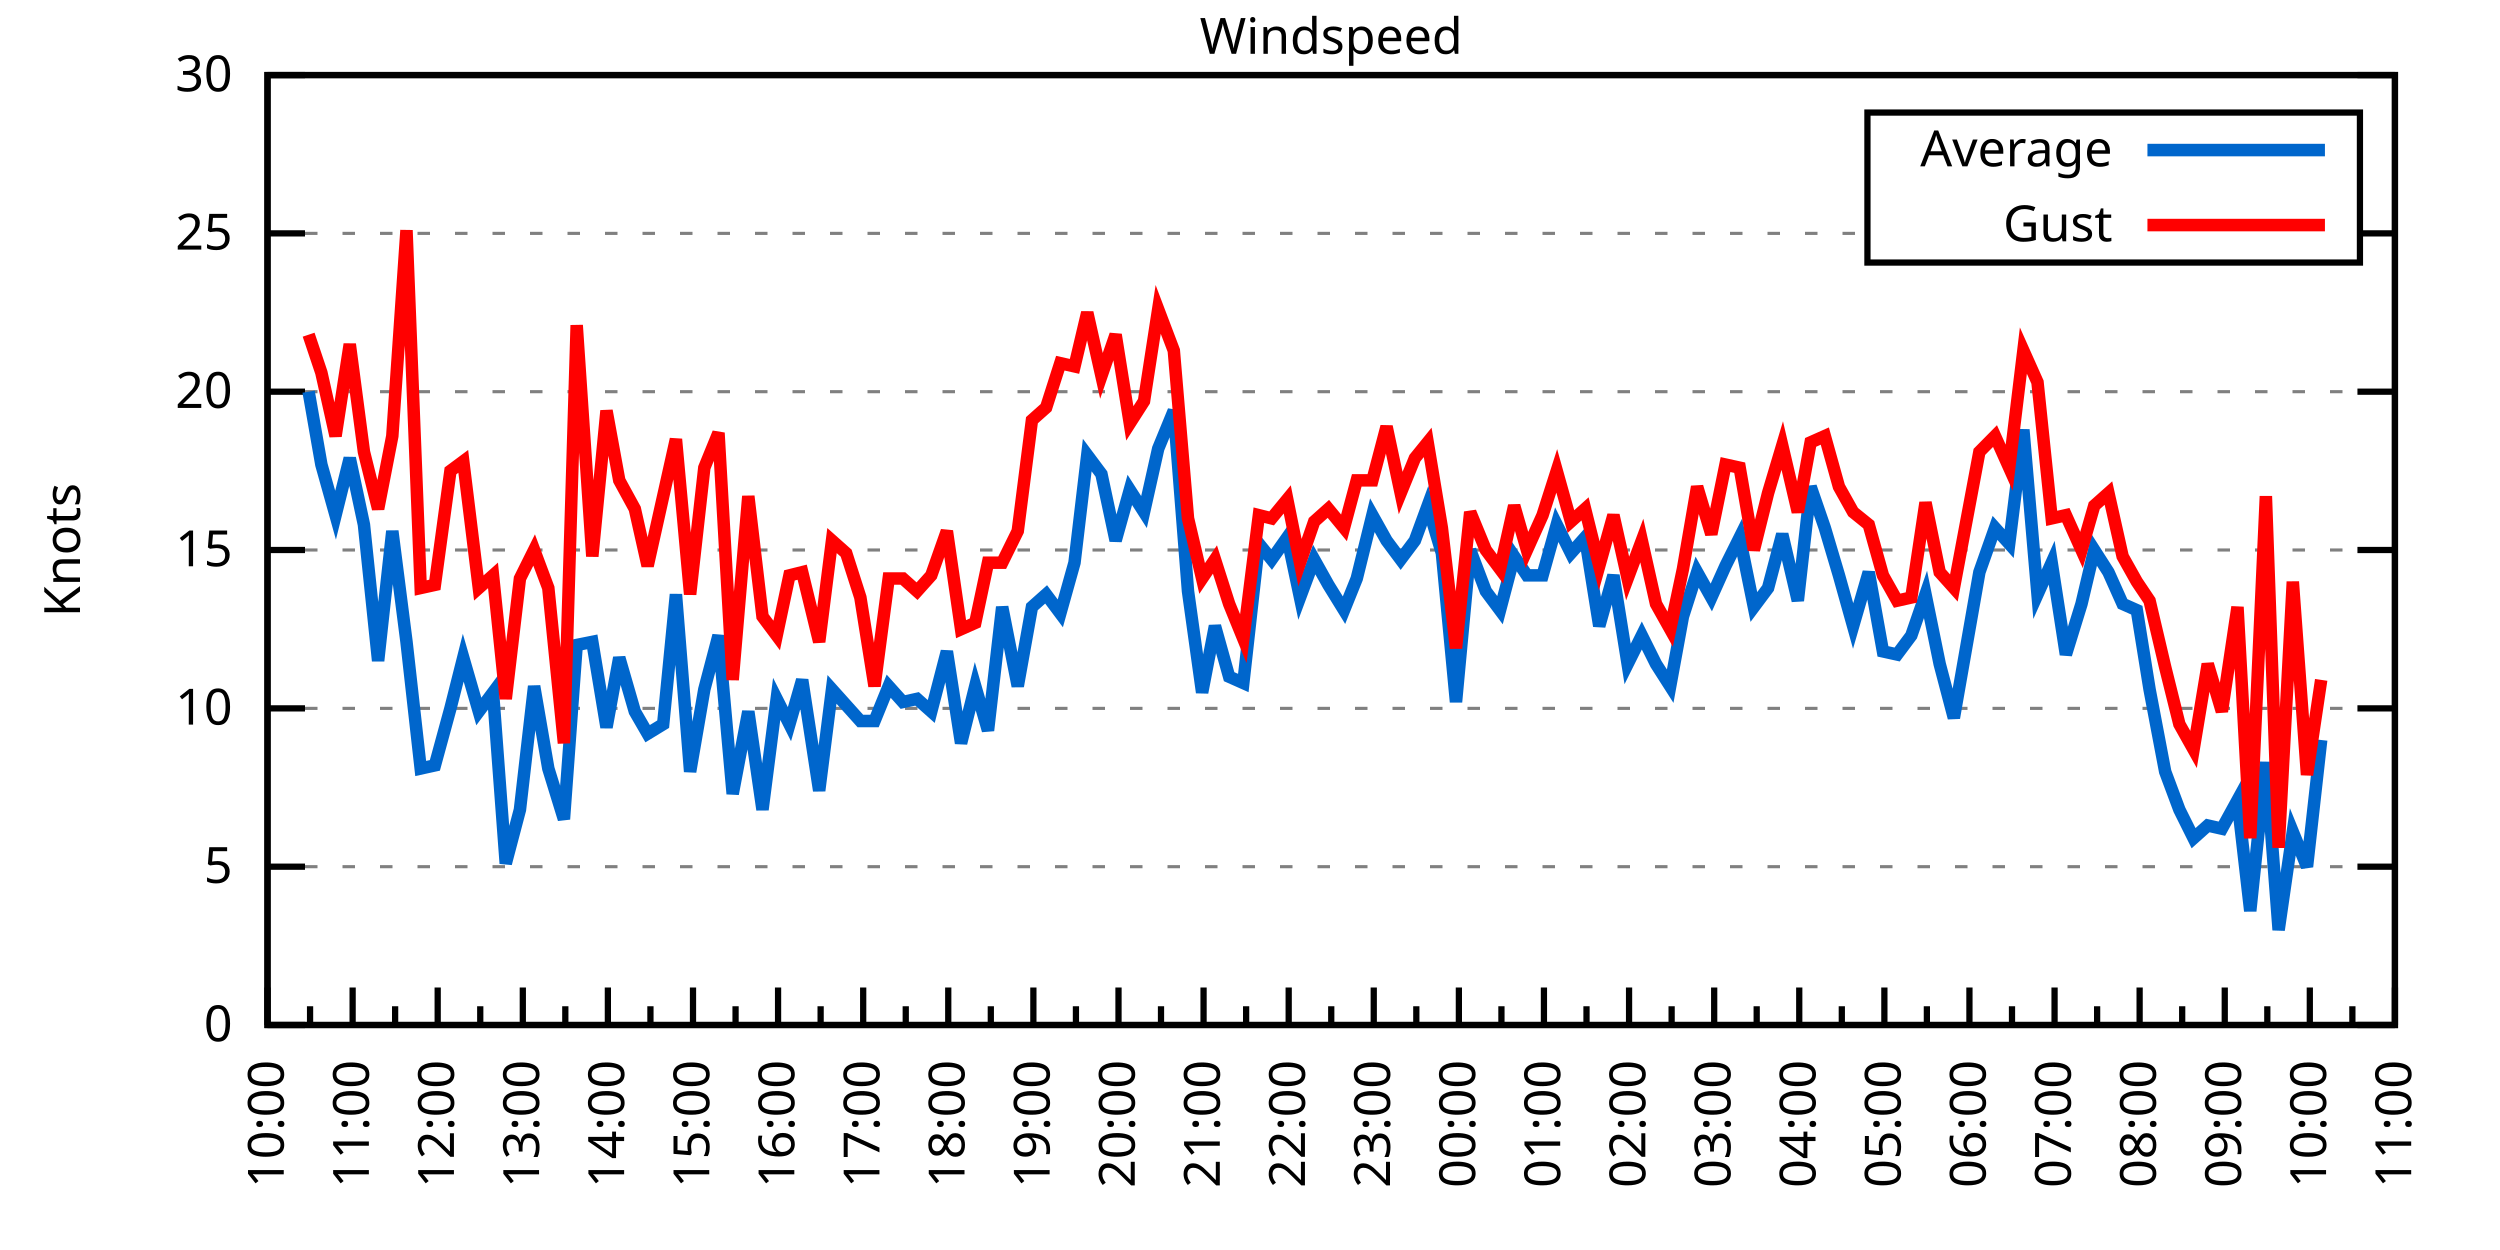
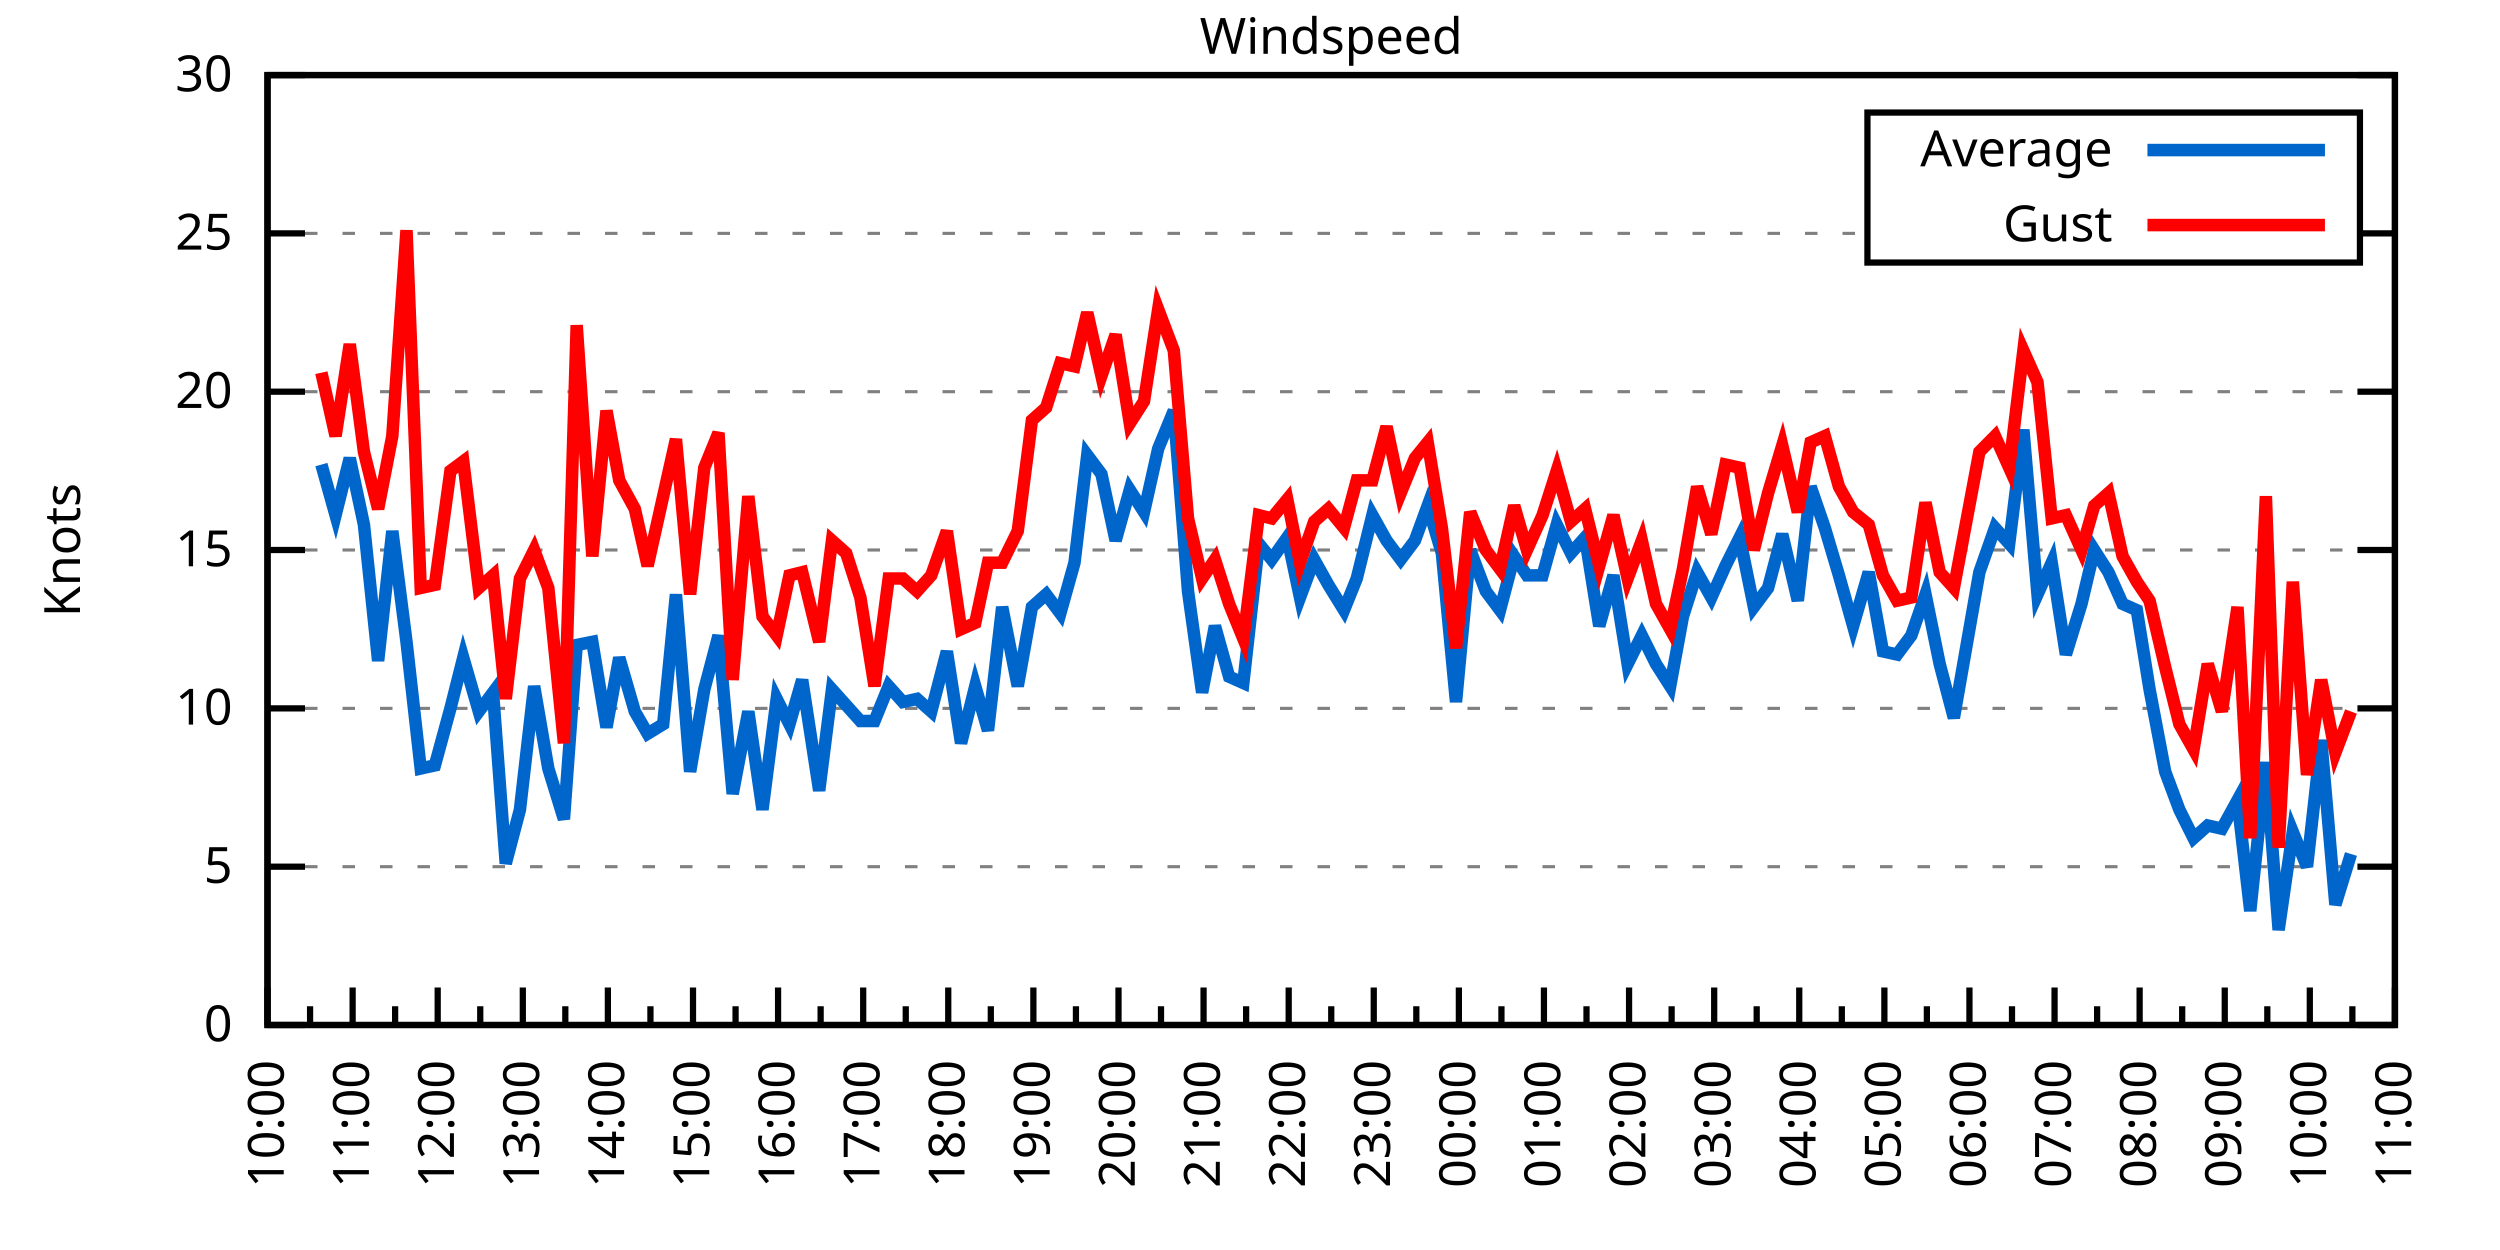
<svg xmlns="http://www.w3.org/2000/svg" xmlns:xlink="http://www.w3.org/1999/xlink" width="400" height="200" viewBox="0 0 400 200">
  <g id="gnuplot_canvas">
    <rect x="0" y="0" width="400" height="200" fill="none" />
    <defs>
      <circle id="gpDot" r="0.5" stroke-width="0.5" stroke="currentColor" />
      <path id="gpPt0" stroke-width="0.333" stroke="currentColor" d="M-1,0 h2 M0,-1 v2" />
      <path id="gpPt1" stroke-width="0.333" stroke="currentColor" d="M-1,-1 L1,1 M1,-1 L-1,1" />
      <path id="gpPt2" stroke-width="0.333" stroke="currentColor" d="M-1,0 L1,0 M0,-1 L0,1 M-1,-1 L1,1 M-1,1 L1,-1" />
      <rect id="gpPt3" stroke-width="0.333" stroke="currentColor" x="-1" y="-1" width="2" height="2" />
      <rect id="gpPt4" stroke-width="0.333" stroke="currentColor" fill="currentColor" x="-1" y="-1" width="2" height="2" />
      <circle id="gpPt5" stroke-width="0.333" stroke="currentColor" cx="0" cy="0" r="1" />
      <use xlink:href="#gpPt5" id="gpPt6" fill="currentColor" stroke="none" />
      <path id="gpPt7" stroke-width="0.333" stroke="currentColor" d="M0,-1.33 L-1.33,0.67 L1.33,0.67 z" />
      <use xlink:href="#gpPt7" id="gpPt8" fill="currentColor" stroke="none" />
      <use xlink:href="#gpPt7" id="gpPt9" stroke="currentColor" transform="rotate(180)" />
      <use xlink:href="#gpPt9" id="gpPt10" fill="currentColor" stroke="none" />
      <use xlink:href="#gpPt3" id="gpPt11" stroke="currentColor" transform="rotate(45)" />
      <use xlink:href="#gpPt11" id="gpPt12" fill="currentColor" stroke="none" />
      <path id="gpPt13" stroke-width="0.333" stroke="currentColor" d="M0,1.330 L1.265,0.411 L0.782,-1.067 L-0.782,-1.076 L-1.265,0.411 z" />
      <use xlink:href="#gpPt13" id="gpPt14" fill="currentColor" stroke="none" />
      <filter id="textbox" filterUnits="objectBoundingBox" x="0" y="0" height="1" width="1">
        <feFlood flood-color="white" flood-opacity="1" result="bgnd" />
        <feComposite in="SourceGraphic" in2="bgnd" operator="atop" />
      </filter>
      <filter id="greybox" filterUnits="objectBoundingBox" x="0" y="0" height="1" width="1">
        <feFlood flood-color="lightgrey" flood-opacity="1" result="grey" />
        <feComposite in="SourceGraphic" in2="grey" operator="atop" />
      </filter>
    </defs>
    <g fill="none" color="white" stroke="currentColor" stroke-width="1.00" stroke-linecap="butt" stroke-linejoin="miter">
</g>
    <g fill="none" color="black" stroke="currentColor" stroke-width="1.00" stroke-linecap="butt" stroke-linejoin="miter">
      <g stroke="none" shape-rendering="crispEdges">
        <polygon fill="rgb(255, 255, 255)" points="42.80,164.00 383.18,164.00 383.18,12.02 42.80,12.02 " />
      </g>
    </g>
    <g fill="none" color="black" stroke="currentColor" stroke-width="1.00" stroke-linecap="butt" stroke-linejoin="miter">
</g>
    <g fill="none" color="black" stroke="black" stroke-width="0.50" stroke-linecap="butt" stroke-linejoin="miter">
</g>
    <g fill="none" color="gray" stroke="currentColor" stroke-width="0.50" stroke-linecap="butt" stroke-linejoin="miter">
      <path stroke="gray" stroke-dasharray="2,4" class="gridline" d="M42.80,164.00 L383.19,164.00  " />
    </g>
    <g fill="none" color="gray" stroke="gray" stroke-width="1.00" stroke-linecap="butt" stroke-linejoin="miter">
</g>
    <g fill="none" color="black" stroke="currentColor" stroke-width="1.00" stroke-linecap="butt" stroke-linejoin="miter">
      <path stroke="black" d="M42.80,164.00 L48.80,164.00 M383.19,164.00 L377.19,164.00  " />
      <g transform="translate(37.20,166.60)" stroke="none" fill="black" font-family="Sans" font-size="8.00" text-anchor="end">
        <text>
          <tspan font-family="Sans"> 0</tspan>
        </text>
      </g>
    </g>
    <g fill="none" color="black" stroke="currentColor" stroke-width="1.00" stroke-linecap="butt" stroke-linejoin="miter">
</g>
    <g fill="none" color="black" stroke="black" stroke-width="0.50" stroke-linecap="butt" stroke-linejoin="miter">
</g>
    <g fill="none" color="gray" stroke="currentColor" stroke-width="0.50" stroke-linecap="butt" stroke-linejoin="miter">
      <path stroke="gray" stroke-dasharray="2,4" class="gridline" d="M42.80,138.67 L383.19,138.67  " />
    </g>
    <g fill="none" color="gray" stroke="gray" stroke-width="1.00" stroke-linecap="butt" stroke-linejoin="miter">
</g>
    <g fill="none" color="black" stroke="currentColor" stroke-width="1.00" stroke-linecap="butt" stroke-linejoin="miter">
      <path stroke="black" d="M42.80,138.67 L48.80,138.67 M383.19,138.67 L377.19,138.67  " />
      <g transform="translate(37.20,141.27)" stroke="none" fill="black" font-family="Sans" font-size="8.00" text-anchor="end">
        <text>
          <tspan font-family="Sans"> 5</tspan>
        </text>
      </g>
    </g>
    <g fill="none" color="black" stroke="currentColor" stroke-width="1.00" stroke-linecap="butt" stroke-linejoin="miter">
</g>
    <g fill="none" color="black" stroke="black" stroke-width="0.50" stroke-linecap="butt" stroke-linejoin="miter">
</g>
    <g fill="none" color="gray" stroke="currentColor" stroke-width="0.50" stroke-linecap="butt" stroke-linejoin="miter">
      <path stroke="gray" stroke-dasharray="2,4" class="gridline" d="M42.80,113.34 L383.19,113.34  " />
    </g>
    <g fill="none" color="gray" stroke="gray" stroke-width="1.00" stroke-linecap="butt" stroke-linejoin="miter">
</g>
    <g fill="none" color="black" stroke="currentColor" stroke-width="1.00" stroke-linecap="butt" stroke-linejoin="miter">
      <path stroke="black" d="M42.80,113.34 L48.80,113.34 M383.19,113.34 L377.19,113.34  " />
      <g transform="translate(37.20,115.94)" stroke="none" fill="black" font-family="Sans" font-size="8.00" text-anchor="end">
        <text>
          <tspan font-family="Sans"> 10</tspan>
        </text>
      </g>
    </g>
    <g fill="none" color="black" stroke="currentColor" stroke-width="1.00" stroke-linecap="butt" stroke-linejoin="miter">
</g>
    <g fill="none" color="black" stroke="black" stroke-width="0.50" stroke-linecap="butt" stroke-linejoin="miter">
</g>
    <g fill="none" color="gray" stroke="currentColor" stroke-width="0.50" stroke-linecap="butt" stroke-linejoin="miter">
      <path stroke="gray" stroke-dasharray="2,4" class="gridline" d="M42.80,88.00 L383.19,88.00  " />
    </g>
    <g fill="none" color="gray" stroke="gray" stroke-width="1.00" stroke-linecap="butt" stroke-linejoin="miter">
</g>
    <g fill="none" color="black" stroke="currentColor" stroke-width="1.00" stroke-linecap="butt" stroke-linejoin="miter">
      <path stroke="black" d="M42.80,88.00 L48.80,88.00 M383.19,88.00 L377.19,88.00  " />
      <g transform="translate(37.20,90.60)" stroke="none" fill="black" font-family="Sans" font-size="8.00" text-anchor="end">
        <text>
          <tspan font-family="Sans"> 15</tspan>
        </text>
      </g>
    </g>
    <g fill="none" color="black" stroke="currentColor" stroke-width="1.00" stroke-linecap="butt" stroke-linejoin="miter">
</g>
    <g fill="none" color="black" stroke="black" stroke-width="0.50" stroke-linecap="butt" stroke-linejoin="miter">
</g>
    <g fill="none" color="gray" stroke="currentColor" stroke-width="0.50" stroke-linecap="butt" stroke-linejoin="miter">
      <path stroke="gray" stroke-dasharray="2,4" class="gridline" d="M42.80,62.67 L383.19,62.67  " />
    </g>
    <g fill="none" color="gray" stroke="gray" stroke-width="1.00" stroke-linecap="butt" stroke-linejoin="miter">
</g>
    <g fill="none" color="black" stroke="currentColor" stroke-width="1.00" stroke-linecap="butt" stroke-linejoin="miter">
      <path stroke="black" d="M42.80,62.67 L48.80,62.67 M383.19,62.67 L377.19,62.67  " />
      <g transform="translate(37.20,65.27)" stroke="none" fill="black" font-family="Sans" font-size="8.00" text-anchor="end">
        <text>
          <tspan font-family="Sans"> 20</tspan>
        </text>
      </g>
    </g>
    <g fill="none" color="black" stroke="currentColor" stroke-width="1.00" stroke-linecap="butt" stroke-linejoin="miter">
</g>
    <g fill="none" color="black" stroke="black" stroke-width="0.50" stroke-linecap="butt" stroke-linejoin="miter">
</g>
    <g fill="none" color="gray" stroke="currentColor" stroke-width="0.50" stroke-linecap="butt" stroke-linejoin="miter">
      <path stroke="gray" stroke-dasharray="2,4" class="gridline" d="M42.80,37.34 L298.79,37.34 M377.59,37.34 L383.19,37.34  " />
    </g>
    <g fill="none" color="gray" stroke="gray" stroke-width="1.00" stroke-linecap="butt" stroke-linejoin="miter">
</g>
    <g fill="none" color="black" stroke="currentColor" stroke-width="1.00" stroke-linecap="butt" stroke-linejoin="miter">
      <path stroke="black" d="M42.80,37.34 L48.80,37.34 M383.19,37.34 L377.19,37.34  " />
      <g transform="translate(37.20,39.94)" stroke="none" fill="black" font-family="Sans" font-size="8.00" text-anchor="end">
        <text>
          <tspan font-family="Sans"> 25</tspan>
        </text>
      </g>
    </g>
    <g fill="none" color="black" stroke="currentColor" stroke-width="1.00" stroke-linecap="butt" stroke-linejoin="miter">
</g>
    <g fill="none" color="black" stroke="black" stroke-width="0.50" stroke-linecap="butt" stroke-linejoin="miter">
</g>
    <g fill="none" color="gray" stroke="currentColor" stroke-width="0.50" stroke-linecap="butt" stroke-linejoin="miter">
      <path stroke="gray" stroke-dasharray="2,4" class="gridline" d="M42.80,12.01 L383.19,12.01  " />
    </g>
    <g fill="none" color="gray" stroke="gray" stroke-width="1.00" stroke-linecap="butt" stroke-linejoin="miter">
</g>
    <g fill="none" color="black" stroke="currentColor" stroke-width="1.00" stroke-linecap="butt" stroke-linejoin="miter">
      <path stroke="black" d="M42.80,12.01 L48.80,12.01 M383.19,12.01 L377.19,12.01  " />
      <g transform="translate(37.20,14.61)" stroke="none" fill="black" font-family="Sans" font-size="8.00" text-anchor="end">
        <text>
          <tspan font-family="Sans"> 30</tspan>
        </text>
      </g>
    </g>
    <g fill="none" color="black" stroke="currentColor" stroke-width="1.00" stroke-linecap="butt" stroke-linejoin="miter">
      <path stroke="black" d="M42.80,164.00 L42.80,158.00  " />
      <g transform="translate(45.40,169.60) rotate(270)" stroke="none" fill="black" font-family="Sans" font-size="8.00" text-anchor="end">
        <text>
          <tspan font-family="Sans">10:00</tspan>
        </text>
      </g>
    </g>
    <g fill="none" color="black" stroke="currentColor" stroke-width="1.00" stroke-linecap="butt" stroke-linejoin="miter">
      <path stroke="black" d="M49.61,164.00 L49.61,161.00 M56.42,164.00 L56.42,158.00  " />
      <g transform="translate(59.02,169.60) rotate(270)" stroke="none" fill="black" font-family="Sans" font-size="8.00" text-anchor="end">
        <text>
          <tspan font-family="Sans">11:00</tspan>
        </text>
      </g>
    </g>
    <g fill="none" color="black" stroke="currentColor" stroke-width="1.00" stroke-linecap="butt" stroke-linejoin="miter">
      <path stroke="black" d="M63.22,164.00 L63.22,161.00 M70.03,164.00 L70.03,158.00  " />
      <g transform="translate(72.63,169.60) rotate(270)" stroke="none" fill="black" font-family="Sans" font-size="8.00" text-anchor="end">
        <text>
          <tspan font-family="Sans">12:00</tspan>
        </text>
      </g>
    </g>
    <g fill="none" color="black" stroke="currentColor" stroke-width="1.00" stroke-linecap="butt" stroke-linejoin="miter">
      <path stroke="black" d="M76.84,164.00 L76.84,161.00 M83.65,164.00 L83.65,158.00  " />
      <g transform="translate(86.25,169.60) rotate(270)" stroke="none" fill="black" font-family="Sans" font-size="8.00" text-anchor="end">
        <text>
          <tspan font-family="Sans">13:00</tspan>
        </text>
      </g>
    </g>
    <g fill="none" color="black" stroke="currentColor" stroke-width="1.00" stroke-linecap="butt" stroke-linejoin="miter">
      <path stroke="black" d="M90.45,164.00 L90.45,161.00 M97.26,164.00 L97.26,158.00  " />
      <g transform="translate(99.86,169.60) rotate(270)" stroke="none" fill="black" font-family="Sans" font-size="8.00" text-anchor="end">
        <text>
          <tspan font-family="Sans">14:00</tspan>
        </text>
      </g>
    </g>
    <g fill="none" color="black" stroke="currentColor" stroke-width="1.00" stroke-linecap="butt" stroke-linejoin="miter">
      <path stroke="black" d="M104.07,164.00 L104.07,161.00 M110.88,164.00 L110.88,158.00  " />
      <g transform="translate(113.48,169.60) rotate(270)" stroke="none" fill="black" font-family="Sans" font-size="8.00" text-anchor="end">
        <text>
          <tspan font-family="Sans">15:00</tspan>
        </text>
      </g>
    </g>
    <g fill="none" color="black" stroke="currentColor" stroke-width="1.00" stroke-linecap="butt" stroke-linejoin="miter">
      <path stroke="black" d="M117.69,164.00 L117.69,161.00 M124.49,164.00 L124.49,158.00  " />
      <g transform="translate(127.09,169.60) rotate(270)" stroke="none" fill="black" font-family="Sans" font-size="8.00" text-anchor="end">
        <text>
          <tspan font-family="Sans">16:00</tspan>
        </text>
      </g>
    </g>
    <g fill="none" color="black" stroke="currentColor" stroke-width="1.00" stroke-linecap="butt" stroke-linejoin="miter">
      <path stroke="black" d="M131.30,164.00 L131.30,161.00 M138.11,164.00 L138.11,158.00  " />
      <g transform="translate(140.71,169.60) rotate(270)" stroke="none" fill="black" font-family="Sans" font-size="8.00" text-anchor="end">
        <text>
          <tspan font-family="Sans">17:00</tspan>
        </text>
      </g>
    </g>
    <g fill="none" color="black" stroke="currentColor" stroke-width="1.00" stroke-linecap="butt" stroke-linejoin="miter">
      <path stroke="black" d="M144.92,164.00 L144.92,161.00 M151.72,164.00 L151.72,158.00  " />
      <g transform="translate(154.32,169.60) rotate(270)" stroke="none" fill="black" font-family="Sans" font-size="8.00" text-anchor="end">
        <text>
          <tspan font-family="Sans">18:00</tspan>
        </text>
      </g>
    </g>
    <g fill="none" color="black" stroke="currentColor" stroke-width="1.00" stroke-linecap="butt" stroke-linejoin="miter">
      <path stroke="black" d="M158.53,164.00 L158.53,161.00 M165.34,164.00 L165.34,158.00  " />
      <g transform="translate(167.94,169.60) rotate(270)" stroke="none" fill="black" font-family="Sans" font-size="8.00" text-anchor="end">
        <text>
          <tspan font-family="Sans">19:00</tspan>
        </text>
      </g>
    </g>
    <g fill="none" color="black" stroke="currentColor" stroke-width="1.00" stroke-linecap="butt" stroke-linejoin="miter">
      <path stroke="black" d="M172.15,164.00 L172.15,161.00 M178.96,164.00 L178.96,158.00  " />
      <g transform="translate(181.56,169.60) rotate(270)" stroke="none" fill="black" font-family="Sans" font-size="8.00" text-anchor="end">
        <text>
          <tspan font-family="Sans">20:00</tspan>
        </text>
      </g>
    </g>
    <g fill="none" color="black" stroke="currentColor" stroke-width="1.00" stroke-linecap="butt" stroke-linejoin="miter">
      <path stroke="black" d="M185.76,164.00 L185.76,161.00 M192.57,164.00 L192.57,158.00  " />
      <g transform="translate(195.17,169.60) rotate(270)" stroke="none" fill="black" font-family="Sans" font-size="8.00" text-anchor="end">
        <text>
          <tspan font-family="Sans">21:00</tspan>
        </text>
      </g>
    </g>
    <g fill="none" color="black" stroke="currentColor" stroke-width="1.00" stroke-linecap="butt" stroke-linejoin="miter">
      <path stroke="black" d="M199.38,164.00 L199.38,161.00 M206.19,164.00 L206.19,158.00  " />
      <g transform="translate(208.79,169.60) rotate(270)" stroke="none" fill="black" font-family="Sans" font-size="8.00" text-anchor="end">
        <text>
          <tspan font-family="Sans">22:00</tspan>
        </text>
      </g>
    </g>
    <g fill="none" color="black" stroke="currentColor" stroke-width="1.00" stroke-linecap="butt" stroke-linejoin="miter">
      <path stroke="black" d="M213.00,164.00 L213.00,161.00 M219.80,164.00 L219.80,158.00  " />
      <g transform="translate(222.40,169.60) rotate(270)" stroke="none" fill="black" font-family="Sans" font-size="8.00" text-anchor="end">
        <text>
          <tspan font-family="Sans">23:00</tspan>
        </text>
      </g>
    </g>
    <g fill="none" color="black" stroke="currentColor" stroke-width="1.00" stroke-linecap="butt" stroke-linejoin="miter">
      <path stroke="black" d="M226.61,164.00 L226.61,161.00 M233.42,164.00 L233.42,158.00  " />
      <g transform="translate(236.02,169.60) rotate(270)" stroke="none" fill="black" font-family="Sans" font-size="8.00" text-anchor="end">
        <text>
          <tspan font-family="Sans">00:00</tspan>
        </text>
      </g>
    </g>
    <g fill="none" color="black" stroke="currentColor" stroke-width="1.00" stroke-linecap="butt" stroke-linejoin="miter">
      <path stroke="black" d="M240.23,164.00 L240.23,161.00 M247.03,164.00 L247.03,158.00  " />
      <g transform="translate(249.63,169.60) rotate(270)" stroke="none" fill="black" font-family="Sans" font-size="8.00" text-anchor="end">
        <text>
          <tspan font-family="Sans">01:00</tspan>
        </text>
      </g>
    </g>
    <g fill="none" color="black" stroke="currentColor" stroke-width="1.00" stroke-linecap="butt" stroke-linejoin="miter">
      <path stroke="black" d="M253.84,164.00 L253.84,161.00 M260.65,164.00 L260.65,158.00  " />
      <g transform="translate(263.25,169.60) rotate(270)" stroke="none" fill="black" font-family="Sans" font-size="8.00" text-anchor="end">
        <text>
          <tspan font-family="Sans">02:00</tspan>
        </text>
      </g>
    </g>
    <g fill="none" color="black" stroke="currentColor" stroke-width="1.00" stroke-linecap="butt" stroke-linejoin="miter">
      <path stroke="black" d="M267.46,164.00 L267.46,161.00 M274.27,164.00 L274.27,158.00  " />
      <g transform="translate(276.87,169.60) rotate(270)" stroke="none" fill="black" font-family="Sans" font-size="8.00" text-anchor="end">
        <text>
          <tspan font-family="Sans">03:00</tspan>
        </text>
      </g>
    </g>
    <g fill="none" color="black" stroke="currentColor" stroke-width="1.00" stroke-linecap="butt" stroke-linejoin="miter">
      <path stroke="black" d="M281.07,164.00 L281.07,161.00 M287.88,164.00 L287.88,158.00  " />
      <g transform="translate(290.48,169.60) rotate(270)" stroke="none" fill="black" font-family="Sans" font-size="8.00" text-anchor="end">
        <text>
          <tspan font-family="Sans">04:00</tspan>
        </text>
      </g>
    </g>
    <g fill="none" color="black" stroke="currentColor" stroke-width="1.00" stroke-linecap="butt" stroke-linejoin="miter">
      <path stroke="black" d="M294.69,164.00 L294.69,161.00 M301.50,164.00 L301.50,158.00  " />
      <g transform="translate(304.10,169.60) rotate(270)" stroke="none" fill="black" font-family="Sans" font-size="8.00" text-anchor="end">
        <text>
          <tspan font-family="Sans">05:00</tspan>
        </text>
      </g>
    </g>
    <g fill="none" color="black" stroke="currentColor" stroke-width="1.00" stroke-linecap="butt" stroke-linejoin="miter">
      <path stroke="black" d="M308.30,164.00 L308.30,161.00 M315.11,164.00 L315.11,158.00  " />
      <g transform="translate(317.71,169.60) rotate(270)" stroke="none" fill="black" font-family="Sans" font-size="8.00" text-anchor="end">
        <text>
          <tspan font-family="Sans">06:00</tspan>
        </text>
      </g>
    </g>
    <g fill="none" color="black" stroke="currentColor" stroke-width="1.00" stroke-linecap="butt" stroke-linejoin="miter">
      <path stroke="black" d="M321.92,164.00 L321.92,161.00 M328.73,164.00 L328.73,158.00  " />
      <g transform="translate(331.33,169.60) rotate(270)" stroke="none" fill="black" font-family="Sans" font-size="8.00" text-anchor="end">
        <text>
          <tspan font-family="Sans">07:00</tspan>
        </text>
      </g>
    </g>
    <g fill="none" color="black" stroke="currentColor" stroke-width="1.00" stroke-linecap="butt" stroke-linejoin="miter">
      <path stroke="black" d="M335.54,164.00 L335.54,161.00 M342.34,164.00 L342.34,158.00  " />
      <g transform="translate(344.94,169.60) rotate(270)" stroke="none" fill="black" font-family="Sans" font-size="8.00" text-anchor="end">
        <text>
          <tspan font-family="Sans">08:00</tspan>
        </text>
      </g>
    </g>
    <g fill="none" color="black" stroke="currentColor" stroke-width="1.00" stroke-linecap="butt" stroke-linejoin="miter">
      <path stroke="black" d="M349.15,164.00 L349.15,161.00 M355.96,164.00 L355.96,158.00  " />
      <g transform="translate(358.56,169.60) rotate(270)" stroke="none" fill="black" font-family="Sans" font-size="8.00" text-anchor="end">
        <text>
          <tspan font-family="Sans">09:00</tspan>
        </text>
      </g>
    </g>
    <g fill="none" color="black" stroke="currentColor" stroke-width="1.00" stroke-linecap="butt" stroke-linejoin="miter">
      <path stroke="black" d="M362.77,164.00 L362.77,161.00 M369.57,164.00 L369.57,158.00  " />
      <g transform="translate(372.17,169.60) rotate(270)" stroke="none" fill="black" font-family="Sans" font-size="8.00" text-anchor="end">
        <text>
          <tspan font-family="Sans">10:00</tspan>
        </text>
      </g>
    </g>
    <g fill="none" color="black" stroke="currentColor" stroke-width="1.00" stroke-linecap="butt" stroke-linejoin="miter">
      <path stroke="black" d="M376.38,164.00 L376.38,161.00 M383.19,164.00 L383.19,158.00  " />
      <g transform="translate(385.79,169.60) rotate(270)" stroke="none" fill="black" font-family="Sans" font-size="8.00" text-anchor="end">
        <text>
          <tspan font-family="Sans">11:00</tspan>
        </text>
      </g>
    </g>
    <g fill="none" color="black" stroke="currentColor" stroke-width="1.00" stroke-linecap="butt" stroke-linejoin="miter">
</g>
    <g fill="none" color="black" stroke="currentColor" stroke-width="1.00" stroke-linecap="butt" stroke-linejoin="miter">
      <path stroke="black" d="M42.80,12.01 L42.80,164.00 L383.19,164.00 L383.19,12.01 L42.80,12.01 Z  " />
    </g>
    <g fill="none" color="black" stroke="currentColor" stroke-width="1.00" stroke-linecap="butt" stroke-linejoin="miter">
      <g transform="translate(12.80,88.01) rotate(270)" stroke="none" fill="black" font-family="Sans" font-size="8.00" text-anchor="middle">
        <text>
          <tspan font-family="Sans">Knots</tspan>
        </text>
      </g>
    </g>
    <g fill="none" color="black" stroke="currentColor" stroke-width="1.00" stroke-linecap="butt" stroke-linejoin="miter">
</g>
    <g fill="none" color="black" stroke="currentColor" stroke-width="1.00" stroke-linecap="butt" stroke-linejoin="miter">
      <path stroke="black" d="M298.79,42.01 L298.79,18.01 L377.59,18.01 L377.59,42.01 L298.79,42.01 Z  " />
    </g>
    <g id="Windspeed_plot_1">
      <g fill="none" color="white" stroke="black" stroke-width="2.00" stroke-linecap="butt" stroke-linejoin="miter">
</g>
      <g fill="none" color="black" stroke="currentColor" stroke-width="2.00" stroke-linecap="butt" stroke-linejoin="miter">
        <g transform="translate(337.99,26.61)" stroke="none" fill="black" font-family="Sans" font-size="8.00" text-anchor="end">
          <text>
            <tspan font-family="Sans">Average</tspan>
          </text>
        </g>
      </g>
      <g fill="none" color="black" stroke="currentColor" stroke-width="2.00" stroke-linecap="butt" stroke-linejoin="miter">
-         <path stroke="rgb(  0, 102, 204)" d="M343.59,24.01 L371.99,24.01 M49.38,62.67 L51.42,74.33 L53.69,82.43 L55.96,73.31 L58.23,83.95 L60.50,105.74   L62.77,84.97 L65.04,102.70 L67.31,122.96 L69.58,122.46 L72.07,113.34 L74.12,105.23 L76.61,113.84 L78.88,110.80   L80.92,138.16 L83.19,129.55 L85.46,109.79 L87.73,122.96 L90.23,131.07 L92.27,103.20 L94.77,102.70 L97.04,116.38   L99.08,105.23 L101.57,113.84 L103.62,117.39 L106.11,115.87 L108.15,95.10 L110.42,123.47 L112.69,110.30 L114.96,101.68   L117.23,127.02 L119.73,113.84 L122.00,129.55 L124.27,111.82 L126.31,115.87 L128.35,108.78 L131.07,126.51 L133.12,110.30   L135.39,112.83 L137.66,115.36 L139.92,115.36 L142.19,109.79 L144.46,112.32 L146.73,111.82 L149.00,113.84 L151.50,104.22   L153.77,118.91 L156.04,109.79 L158.08,116.88 L160.35,97.12 L162.84,109.79 L165.11,97.12 L167.38,95.10 L169.65,98.14   L171.92,90.03 L173.96,72.81 L176.23,75.85 L178.50,86.49 L180.77,78.38 L183.04,81.93 L185.31,71.79 L187.81,65.71   L190.08,94.59 L192.34,110.80 L194.39,100.16 L196.66,108.27 L198.93,109.28 L201.42,86.99 L203.46,89.52 L205.96,85.98   L208.00,95.60 L210.27,89.52 L212.54,93.58 L215.04,97.63 L217.08,92.56 L219.58,82.43 L221.85,86.49 L224.11,89.52   L226.38,86.49 L228.43,80.91 L230.70,88.51 L232.96,112.32 L235.23,88.00 L237.73,94.59 L240.00,97.63 L242.27,89.02   L244.31,92.06 L246.81,92.06 L249.08,83.95 L251.35,88.51 L253.61,85.98 L255.88,100.16 L258.15,92.06 L260.42,106.24   L262.69,101.68 L264.96,106.24 L267.23,109.79 L269.27,98.64 L271.54,91.55 L273.81,95.60 L276.08,90.54 L278.35,85.98   L280.62,97.12 L282.89,94.08 L285.16,85.47 L287.65,96.11 L289.70,77.87 L291.97,84.46 L294.23,92.06 L296.50,100.16   L299.00,91.55 L301.27,104.22 L303.54,104.72 L305.81,101.68 L308.08,95.10 L310.35,106.24 L312.62,114.86 L316.70,91.55   L319.20,84.46 L321.47,86.99 L323.74,68.75 L326.00,95.10 L328.27,90.03 L330.54,104.72 L333.04,96.62 L335.08,88.00   L337.35,91.55 L339.62,96.62 L341.89,97.63 L343.93,110.30 L346.43,123.47 L348.70,129.55 L350.97,134.11 L353.24,132.08   L355.50,132.59 L358.00,128.03 L360.04,145.76 L362.54,121.95 L364.58,148.80 L366.85,133.10 L369.12,138.67 L371.39,118.40    " />
+         <path stroke="rgb(  0, 102, 204)" d="M343.59,24.01 L371.99,24.01 M51.42,74.33 L53.69,82.43 L55.96,73.31 L58.23,83.95 L60.50,105.74 L62.77,84.97   L65.04,102.70 L67.31,122.96 L69.58,122.46 L72.07,113.34 L74.12,105.23 L76.61,113.84 L78.88,110.80 L80.92,138.16   L83.19,129.55 L85.46,109.79 L87.73,122.96 L90.23,131.07 L92.27,103.20 L94.77,102.70 L97.04,116.38 L99.08,105.23   L101.57,113.84 L103.62,117.39 L106.11,115.87 L108.15,95.10 L110.42,123.47 L112.69,110.30 L114.96,101.68 L117.23,127.02   L119.73,113.84 L122.00,129.55 L124.27,111.82 L126.31,115.87 L128.35,108.78 L131.07,126.51 L133.12,110.30 L135.39,112.83   L137.66,115.36 L139.92,115.36 L142.19,109.79 L144.46,112.32 L146.73,111.82 L149.00,113.84 L151.50,104.22 L153.77,118.91   L156.04,109.79 L158.08,116.88 L160.35,97.12 L162.84,109.79 L165.11,97.12 L167.38,95.10 L169.65,98.14 L171.92,90.03   L173.96,72.81 L176.23,75.85 L178.50,86.49 L180.77,78.38 L183.04,81.93 L185.31,71.79 L187.81,65.71 L190.08,94.59   L192.34,110.80 L194.39,100.16 L196.66,108.27 L198.93,109.28 L201.42,86.99 L203.46,89.52 L205.96,85.98 L208.00,95.60   L210.27,89.52 L212.54,93.58 L215.04,97.63 L217.08,92.56 L219.58,82.43 L221.85,86.49 L224.11,89.52 L226.38,86.49   L228.43,80.91 L230.70,88.51 L232.96,112.32 L235.23,88.00 L237.73,94.59 L240.00,97.63 L242.27,89.02 L244.31,92.06   L246.81,92.06 L249.08,83.95 L251.35,88.51 L253.61,85.98 L255.88,100.16 L258.15,92.06 L260.42,106.24 L262.69,101.68   L264.96,106.24 L267.23,109.79 L269.27,98.64 L271.54,91.55 L273.81,95.60 L276.08,90.54 L278.35,85.98 L280.62,97.12   L282.89,94.08 L285.16,85.47 L287.65,96.11 L289.70,77.87 L291.97,84.46 L294.23,92.06 L296.50,100.16 L299.00,91.55   L301.27,104.22 L303.54,104.72 L305.81,101.68 L308.08,95.10 L310.35,106.24 L312.62,114.86 L316.70,91.55 L319.20,84.46   L321.47,86.99 L323.74,68.75 L326.00,95.10 L328.27,90.03 L330.54,104.72 L333.04,96.62 L335.08,88.00 L337.35,91.55   L339.62,96.62 L341.89,97.63 L343.93,110.30 L346.43,123.47 L348.70,129.55 L350.97,134.11 L353.24,132.08 L355.50,132.59   L358.00,128.03 L360.04,145.76 L362.54,121.95 L364.58,148.80 L366.85,133.10 L369.12,138.67 L371.39,118.40 L373.66,144.75   L376.16,136.64  " />
      </g>
    </g>
    <g id="Windspeed_plot_2">
      <g fill="none" color="black" stroke="currentColor" stroke-width="2.00" stroke-linecap="butt" stroke-linejoin="miter">
        <g transform="translate(337.99,38.61)" stroke="none" fill="black" font-family="Sans" font-size="8.00" text-anchor="end">
          <text>
            <tspan font-family="Sans">Gust</tspan>
          </text>
        </g>
      </g>
      <g fill="none" color="black" stroke="currentColor" stroke-width="2.00" stroke-linecap="butt" stroke-linejoin="miter">
-         <path stroke="rgb(255,   0,   0)" d="M343.59,36.01 L371.99,36.01 M49.38,53.55 L51.42,59.63 L53.69,69.77 L55.96,55.07 L58.23,72.30 L60.50,81.42   L62.77,69.77 L65.04,36.84 L67.31,94.08 L69.58,93.58 L72.07,75.34 L74.12,73.82 L76.61,94.08 L78.88,92.06   L80.92,111.82 L83.19,92.56 L85.46,88.00 L87.73,94.08 L90.23,118.91 L92.27,52.03 L94.77,89.02 L97.04,65.71   L99.08,76.86 L101.57,81.42 L103.62,90.54 L106.11,79.39 L108.15,70.27 L110.42,95.10 L112.69,74.83 L114.96,69.26   L117.23,108.78 L119.73,79.39 L122.00,98.64 L124.27,101.68 L126.31,92.06 L128.35,91.55 L131.07,102.70 L133.12,86.49   L135.39,88.51 L137.66,95.60 L139.92,109.79 L142.19,92.56 L144.46,92.56 L146.73,94.59 L149.00,92.06 L151.50,84.97   L153.77,100.67 L156.04,99.66 L158.08,90.03 L160.35,90.03 L162.84,84.97 L165.11,67.23 L167.38,65.21 L169.65,58.11   L171.92,58.62 L173.96,50.01 L176.23,60.14 L178.50,53.55 L180.77,67.74 L183.04,64.19 L185.31,49.50 L187.81,56.09   L190.08,82.94 L192.34,92.56 L194.39,89.52 L196.66,96.62 L198.93,102.19 L201.42,82.43 L203.46,82.94 L205.96,79.90   L208.00,90.03 L210.27,83.45 L212.54,81.42 L215.04,84.46 L217.08,76.86 L219.58,76.86 L221.85,68.25 L224.11,78.89   L226.38,73.31 L228.43,70.78 L230.70,84.46 L232.96,103.71 L235.23,81.93 L237.73,88.00 L240.00,91.04 L242.27,80.91   L244.31,88.00 L246.81,82.43 L249.08,75.34 L251.35,83.45 L253.61,81.42 L255.88,90.54 L258.15,82.43 L260.42,92.56   L262.69,86.49 L264.96,96.62 L267.23,100.67 L269.27,91.04 L271.54,77.87 L273.81,85.47 L276.08,74.33 L278.35,74.83   L280.62,88.00 L282.89,78.89 L285.16,71.29 L287.65,81.93 L289.70,70.78 L291.97,69.77 L294.23,77.87 L296.50,81.93   L299.00,83.95 L301.27,92.06 L303.54,96.11 L305.81,95.60 L308.08,80.41 L310.35,91.55 L312.62,94.08 L316.70,72.30   L319.20,69.77 L321.47,74.83 L323.74,56.09 L326.00,61.15 L328.27,82.94 L330.54,82.43 L333.04,88.00 L335.08,80.91   L337.35,78.89 L339.62,89.02 L341.89,93.07 L343.93,96.11 L346.43,106.75 L348.70,115.87 L350.97,119.92 L353.24,106.24   L355.50,113.84 L358.00,97.12 L360.04,134.11 L362.54,79.39 L364.58,135.63 L366.85,93.07 L369.12,123.98 L371.39,108.78    " />
+         <path stroke="rgb(255,   0,   0)" d="M343.59,36.01 L371.99,36.01 M51.42,59.63 L53.69,69.77 L55.96,55.07 L58.23,72.30 L60.50,81.42 L62.77,69.77   L65.04,36.84 L67.31,94.08 L69.58,93.58 L72.07,75.34 L74.12,73.82 L76.61,94.08 L78.88,92.06 L80.92,111.82   L83.19,92.56 L85.46,88.00 L87.73,94.08 L90.23,118.91 L92.27,52.03 L94.77,89.02 L97.04,65.71 L99.08,76.86   L101.57,81.42 L103.62,90.54 L106.11,79.39 L108.15,70.27 L110.42,95.10 L112.69,74.83 L114.96,69.26 L117.23,108.78   L119.73,79.39 L122.00,98.64 L124.27,101.68 L126.31,92.06 L128.35,91.55 L131.07,102.70 L133.12,86.49 L135.39,88.51   L137.66,95.60 L139.92,109.79 L142.19,92.56 L144.46,92.56 L146.73,94.59 L149.00,92.06 L151.50,84.97 L153.77,100.67   L156.04,99.66 L158.08,90.03 L160.35,90.03 L162.84,84.97 L165.11,67.23 L167.38,65.21 L169.65,58.11 L171.92,58.62   L173.96,50.01 L176.23,60.14 L178.50,53.55 L180.77,67.74 L183.04,64.19 L185.31,49.50 L187.81,56.09 L190.08,82.94   L192.34,92.56 L194.39,89.52 L196.66,96.62 L198.93,102.19 L201.42,82.43 L203.46,82.94 L205.96,79.90 L208.00,90.03   L210.27,83.45 L212.54,81.42 L215.04,84.46 L217.08,76.86 L219.58,76.86 L221.85,68.25 L224.11,78.89 L226.38,73.31   L228.43,70.78 L230.70,84.46 L232.96,103.71 L235.23,81.93 L237.73,88.00 L240.00,91.04 L242.27,80.91 L244.31,88.00   L246.81,82.43 L249.08,75.34 L251.35,83.45 L253.61,81.42 L255.88,90.54 L258.15,82.43 L260.42,92.56 L262.69,86.49   L264.96,96.62 L267.23,100.67 L269.27,91.04 L271.54,77.87 L273.81,85.47 L276.08,74.33 L278.35,74.83 L280.62,88.00   L282.89,78.89 L285.16,71.29 L287.65,81.93 L289.70,70.78 L291.97,69.77 L294.23,77.87 L296.50,81.93 L299.00,83.95   L301.27,92.06 L303.54,96.11 L305.81,95.60 L308.08,80.41 L310.35,91.55 L312.62,94.08 L316.70,72.30 L319.20,69.77   L321.47,74.83 L323.74,56.09 L326.00,61.15 L328.27,82.94 L330.54,82.43 L333.04,88.00 L335.08,80.91 L337.35,78.89   L339.62,89.02 L341.89,93.07 L343.93,96.11 L346.43,106.75 L348.70,115.87 L350.97,119.92 L353.24,106.24 L355.50,113.84   L358.00,97.12 L360.04,134.11 L362.54,79.39 L364.58,135.63 L366.85,93.07 L369.12,123.98 L371.39,108.78 L373.66,120.43   L376.16,113.84  " />
      </g>
    </g>
    <g fill="none" color="black" stroke="currentColor" stroke-width="2.00" stroke-linecap="butt" stroke-linejoin="miter">
</g>
    <g fill="none" color="black" stroke="black" stroke-width="1.00" stroke-linecap="butt" stroke-linejoin="miter">
</g>
    <g fill="none" color="black" stroke="currentColor" stroke-width="1.00" stroke-linecap="butt" stroke-linejoin="miter">
      <path stroke="black" d="M42.80,12.01 L42.80,164.00 L383.19,164.00 L383.19,12.01 L42.80,12.01 Z  " />
    </g>
    <g fill="none" color="black" stroke="currentColor" stroke-width="1.00" stroke-linecap="butt" stroke-linejoin="miter">
      <g transform="translate(212.99,8.61)" stroke="none" fill="black" font-family="Sans" font-size="8.00" text-anchor="middle">
        <text>
          <tspan font-family="Sans">Windspeed</tspan>
        </text>
      </g>
    </g>
    <g fill="none" color="black" stroke="currentColor" stroke-width="1.00" stroke-linecap="butt" stroke-linejoin="miter">
</g>
  </g>
</svg>
